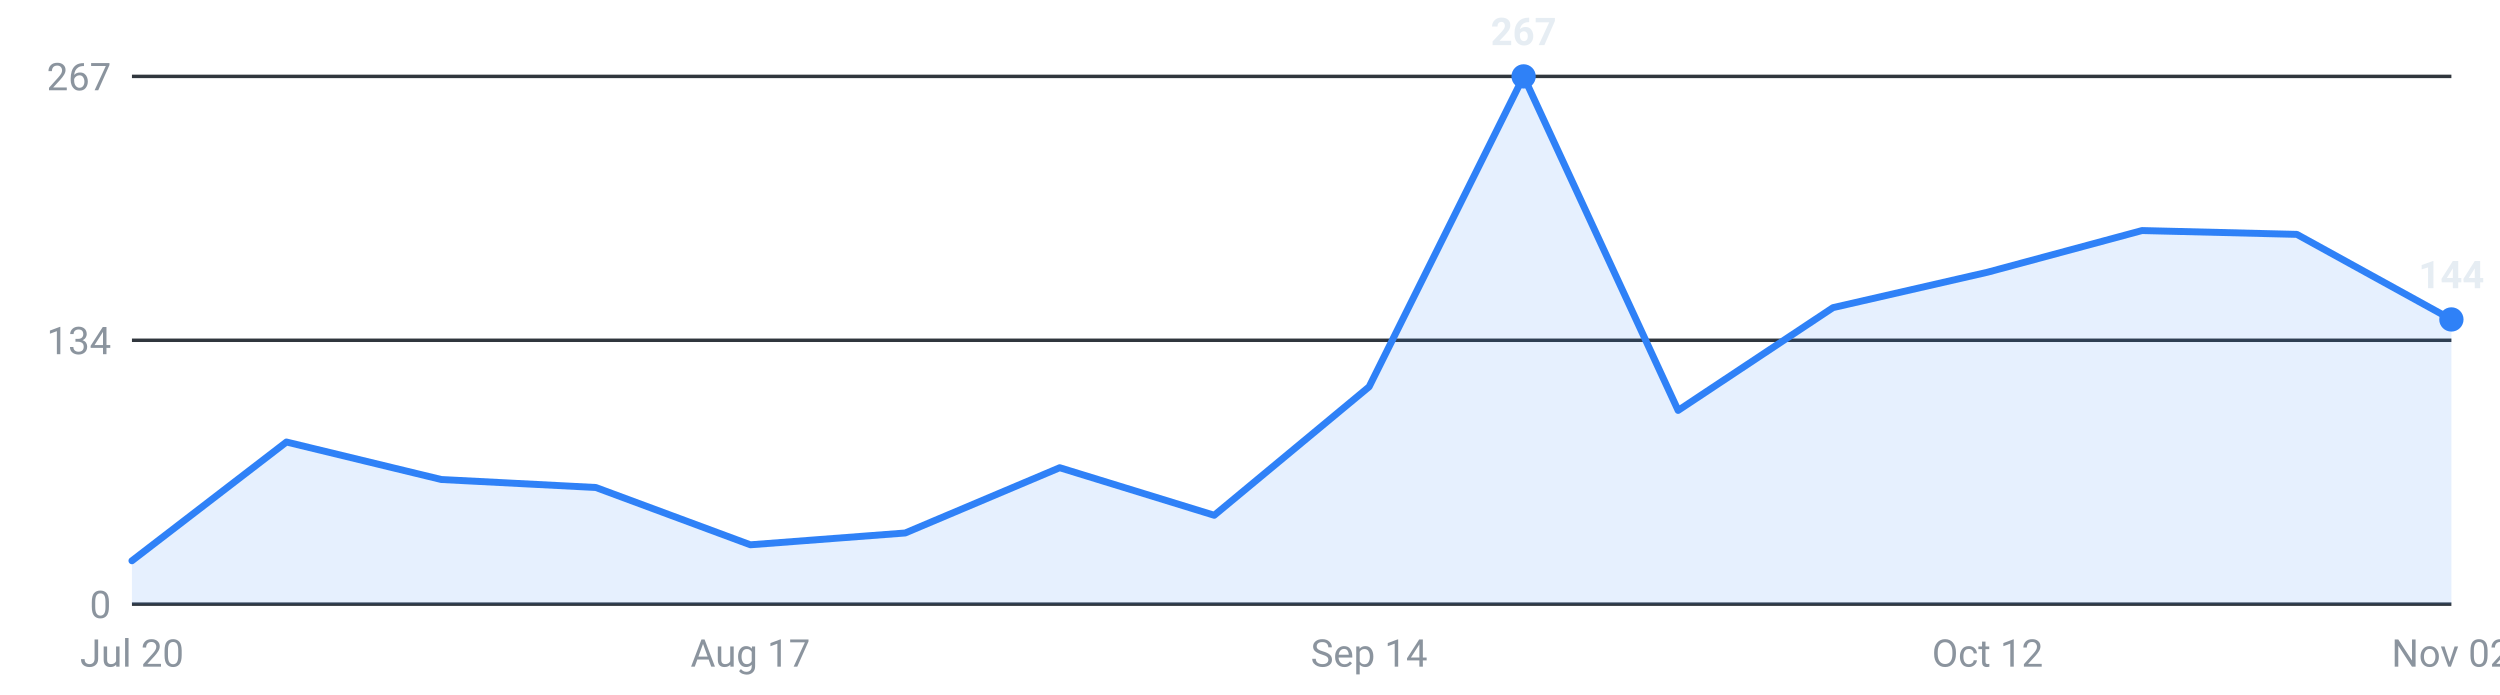
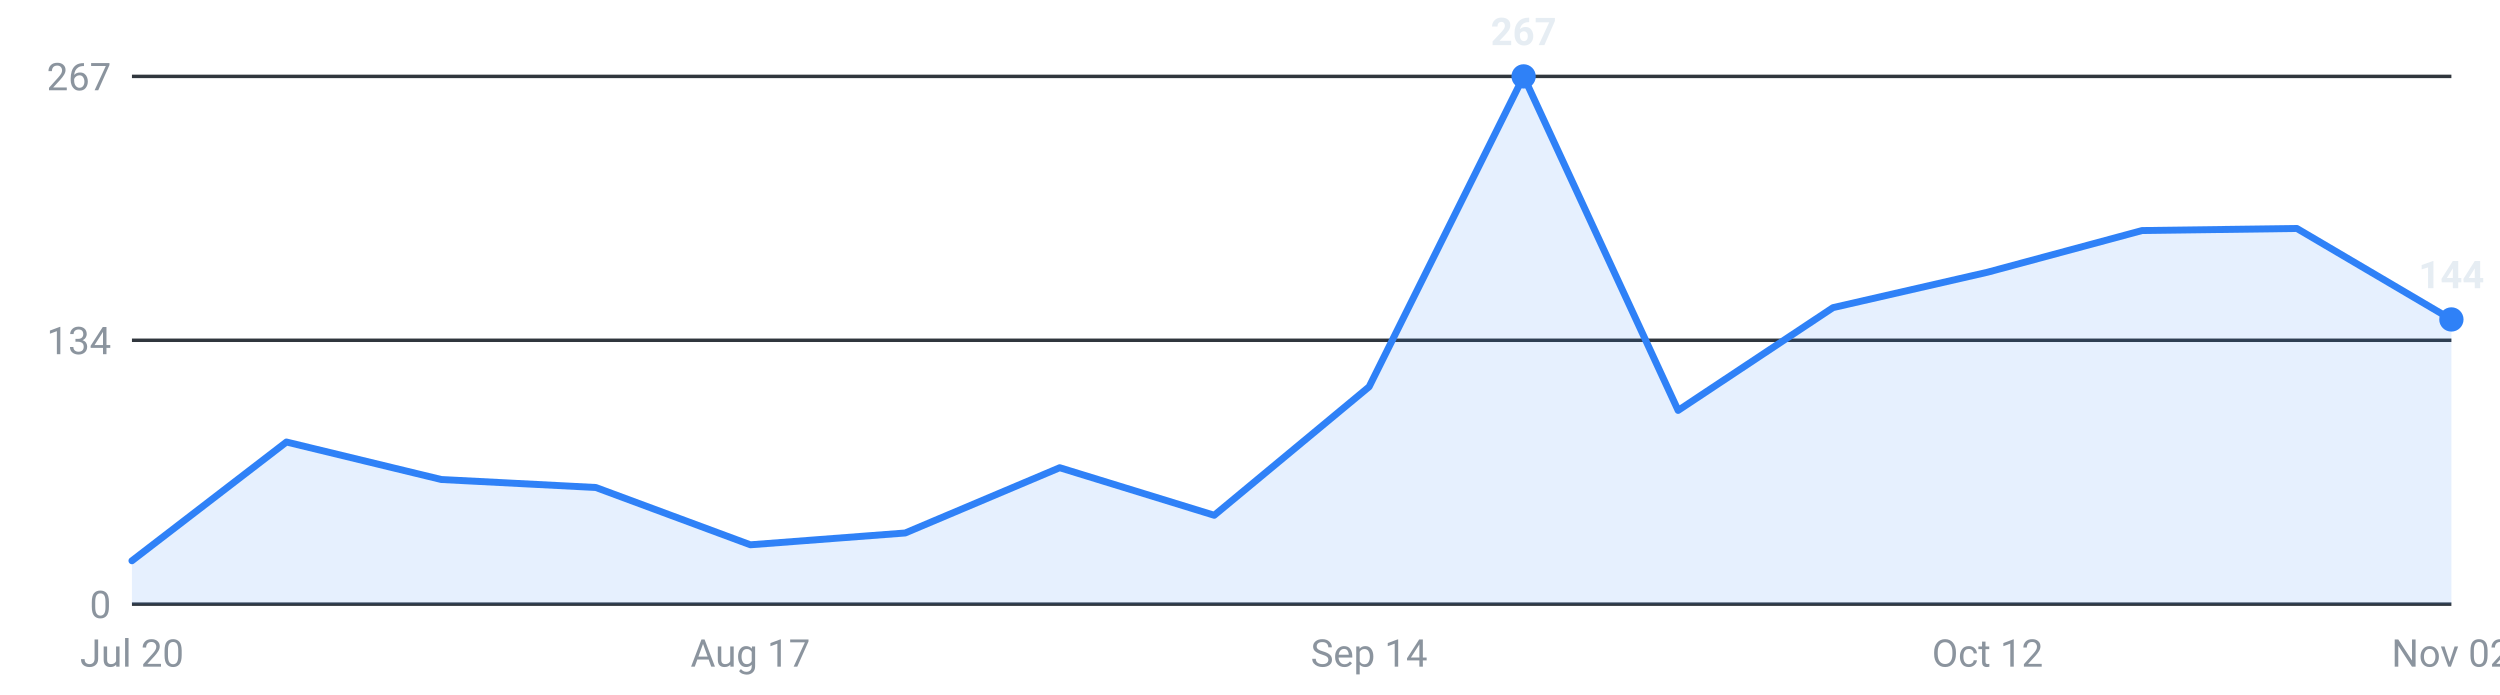
<svg xmlns="http://www.w3.org/2000/svg" viewBox="0 0 720 200" width="720" height="200" role="img" aria-label="Roles posted per week, last 16 weeks">
  <g font-family="-apple-system,Segoe UI,Roboto,sans-serif" font-size="11">
    <line x1="38" y1="174.0" x2="706" y2="174.0" stroke="#30363d" stroke-width="1" />
    <text x="32" y="178.0" text-anchor="end" fill="#8b949e">0</text>
    <line x1="38" y1="98.0" x2="706" y2="98.0" stroke="#30363d" stroke-width="1" />
    <text x="32" y="102.0" text-anchor="end" fill="#8b949e">134</text>
    <line x1="38" y1="22.0" x2="706" y2="22.0" stroke="#30363d" stroke-width="1" />
    <text x="32" y="26.0" text-anchor="end" fill="#8b949e">267</text>
-     <path d="M38.0,174 L38.0,161.5 L82.5,127.3 L127.1,138.1 L171.6,140.4 L216.1,156.9 L260.7,153.5 L305.2,134.7 L349.7,148.4 L394.3,111.4 L438.8,22.0 L483.3,118.2 L527.9,88.6 L572.4,78.4 L616.9,66.4 L661.5,67.5 L706.0,92.0 L706.0,174 Z" fill="#2f81f7" fill-opacity="0.12" />
-     <polyline points="38.0,161.5 82.5,127.3 127.1,138.1 171.6,140.4 216.1,156.9 260.7,153.5 305.2,134.7 349.7,148.4 394.3,111.4 438.8,22.0 483.3,118.2 527.9,88.6 572.4,78.4 616.9,66.4 661.5,67.5 706.0,92.0" fill="none" stroke="#2f81f7" stroke-width="2" stroke-linejoin="round" stroke-linecap="round" />
+     <path d="M38.0,174 L38.0,161.5 L82.5,127.3 L127.1,138.1 L171.6,140.4 L216.1,156.9 L260.7,153.5 L305.2,134.7 L349.7,148.4 L394.3,111.4 L438.8,22.0 L483.3,118.2 L527.9,88.6 L572.4,78.4 L616.9,66.4 L661.5,65.8 L706.0,92.0 L706.0,174 Z" fill="#2f81f7" fill-opacity="0.12" />
+     <polyline points="38.0,161.5 82.5,127.3 127.1,138.1 171.6,140.4 216.1,156.9 260.7,153.5 305.2,134.7 349.7,148.4 394.3,111.4 438.8,22.0 483.3,118.2 527.9,88.6 572.4,78.4 616.9,66.4 661.5,65.8 706.0,92.0" fill="none" stroke="#2f81f7" stroke-width="2" stroke-linejoin="round" stroke-linecap="round" />
    <circle cx="438.8" cy="22.0" r="3.5" fill="#2f81f7" />
    <text x="438.8" y="13.0" text-anchor="middle" fill="#e6edf3" font-weight="600">267</text>
    <circle cx="706.0" cy="92.0" r="3.5" fill="#2f81f7" />
    <text x="706.0" y="83.0" text-anchor="middle" fill="#e6edf3" font-weight="600">144</text>
    <text x="38.0" y="192" text-anchor="middle" fill="#8b949e">Jul 20</text>
    <text x="216.1" y="192" text-anchor="middle" fill="#8b949e">Aug 17</text>
    <text x="394.3" y="192" text-anchor="middle" fill="#8b949e">Sep 14</text>
    <text x="572.4" y="192" text-anchor="middle" fill="#8b949e">Oct 12</text>
    <text x="706.0" y="192" text-anchor="middle" fill="#8b949e">Nov 02</text>
  </g>
</svg>
